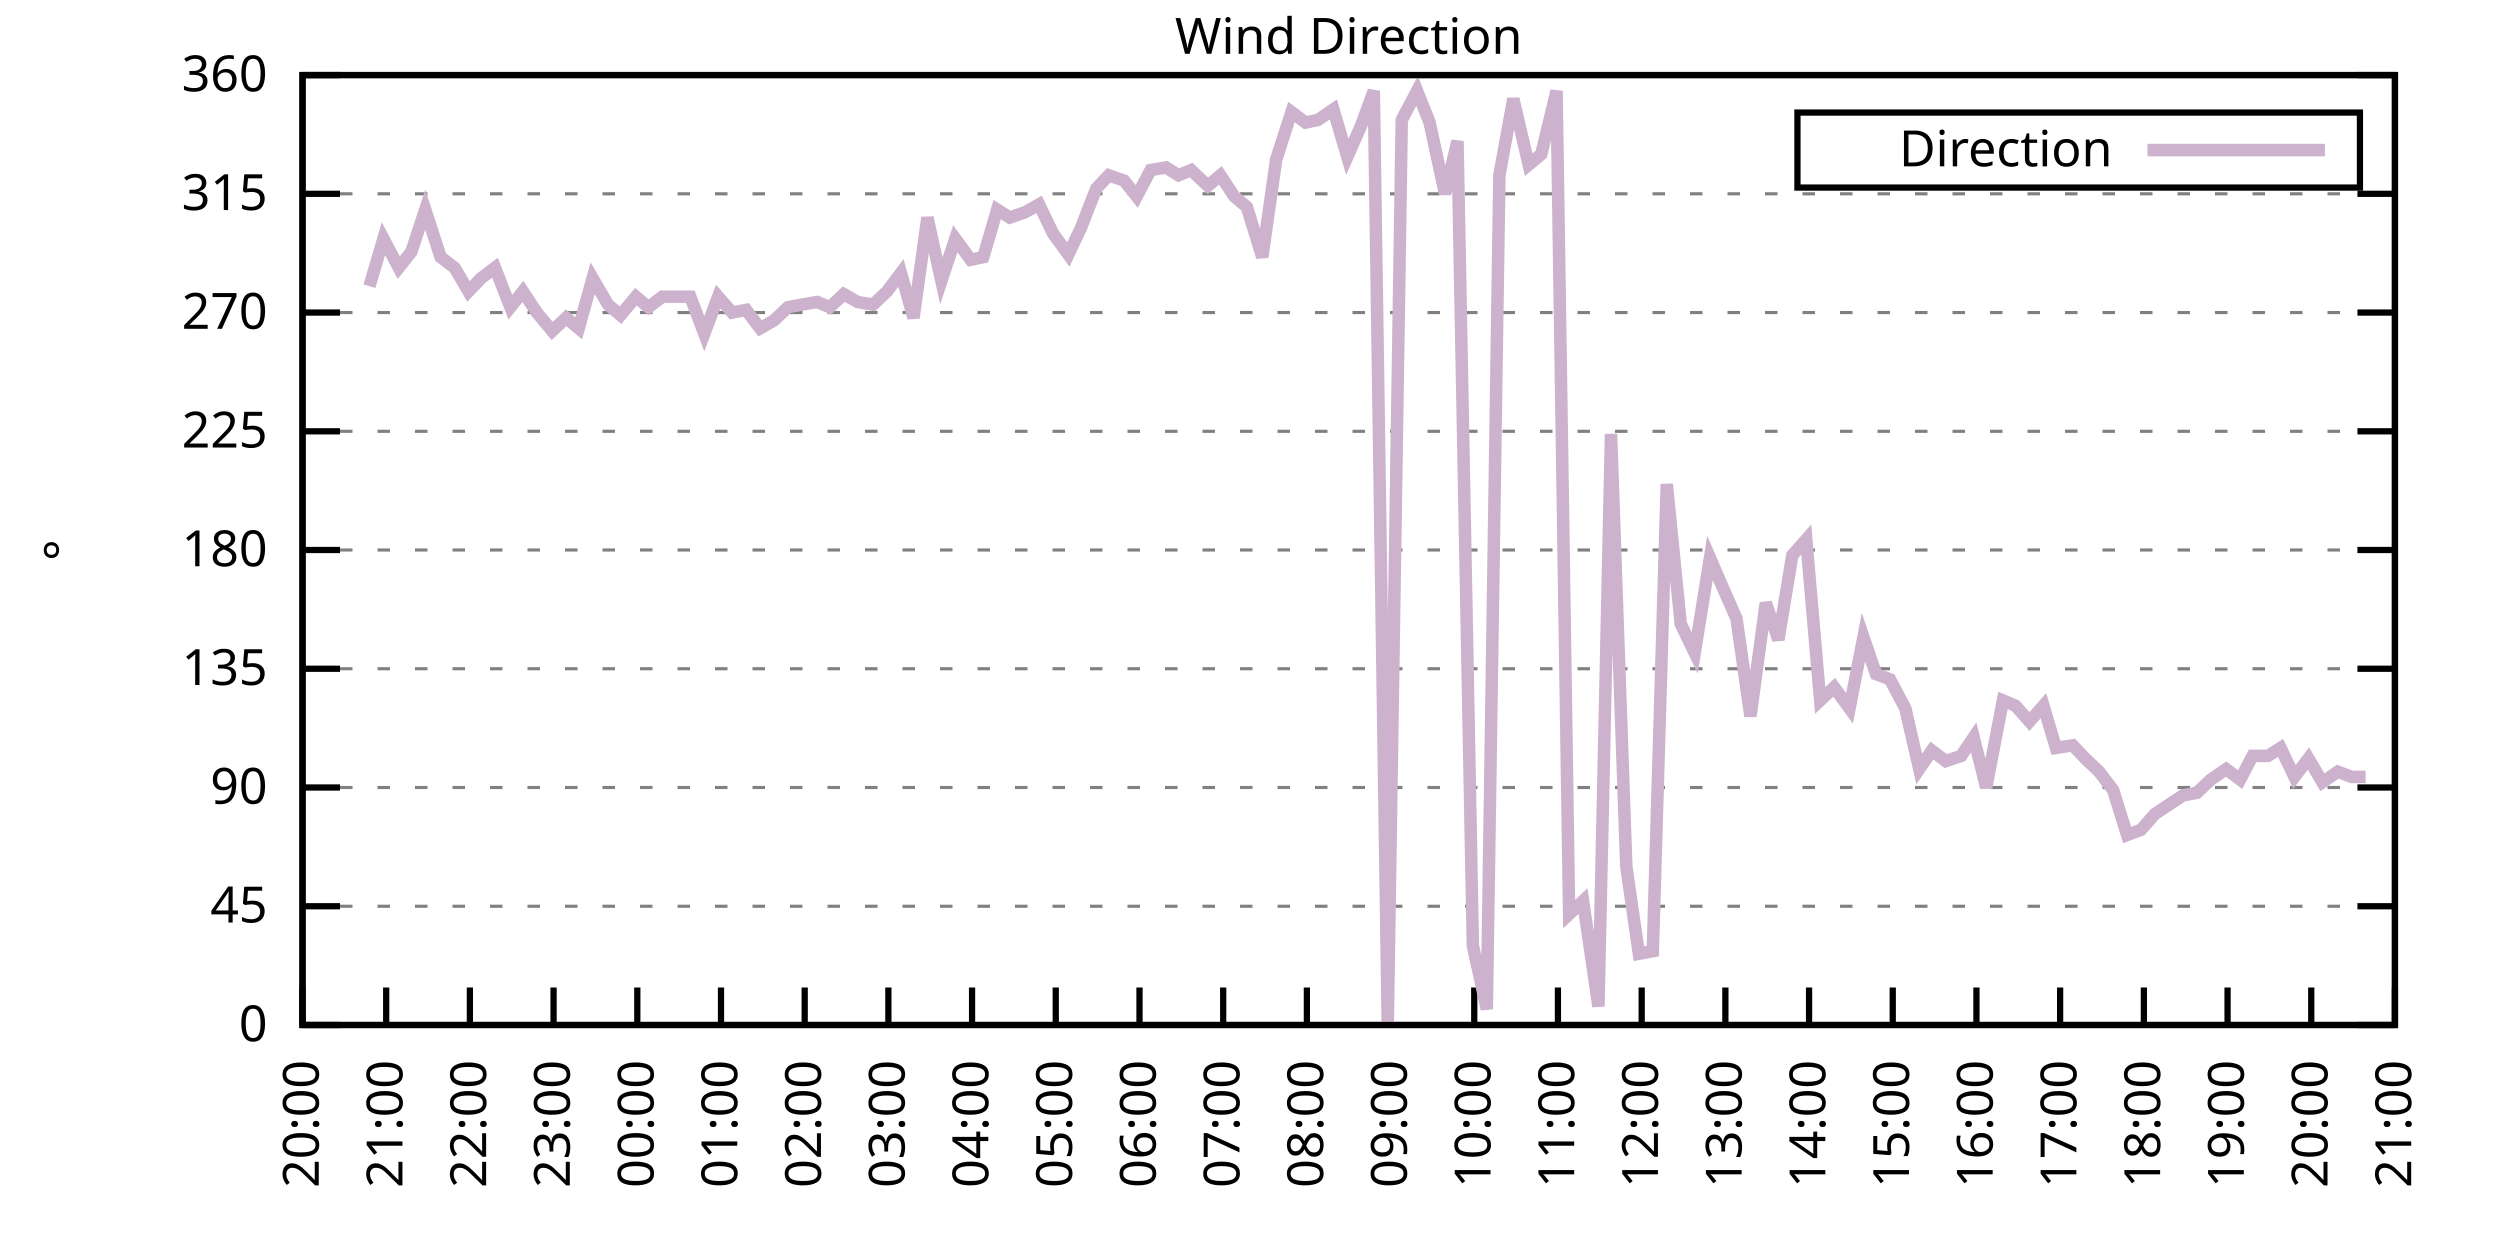
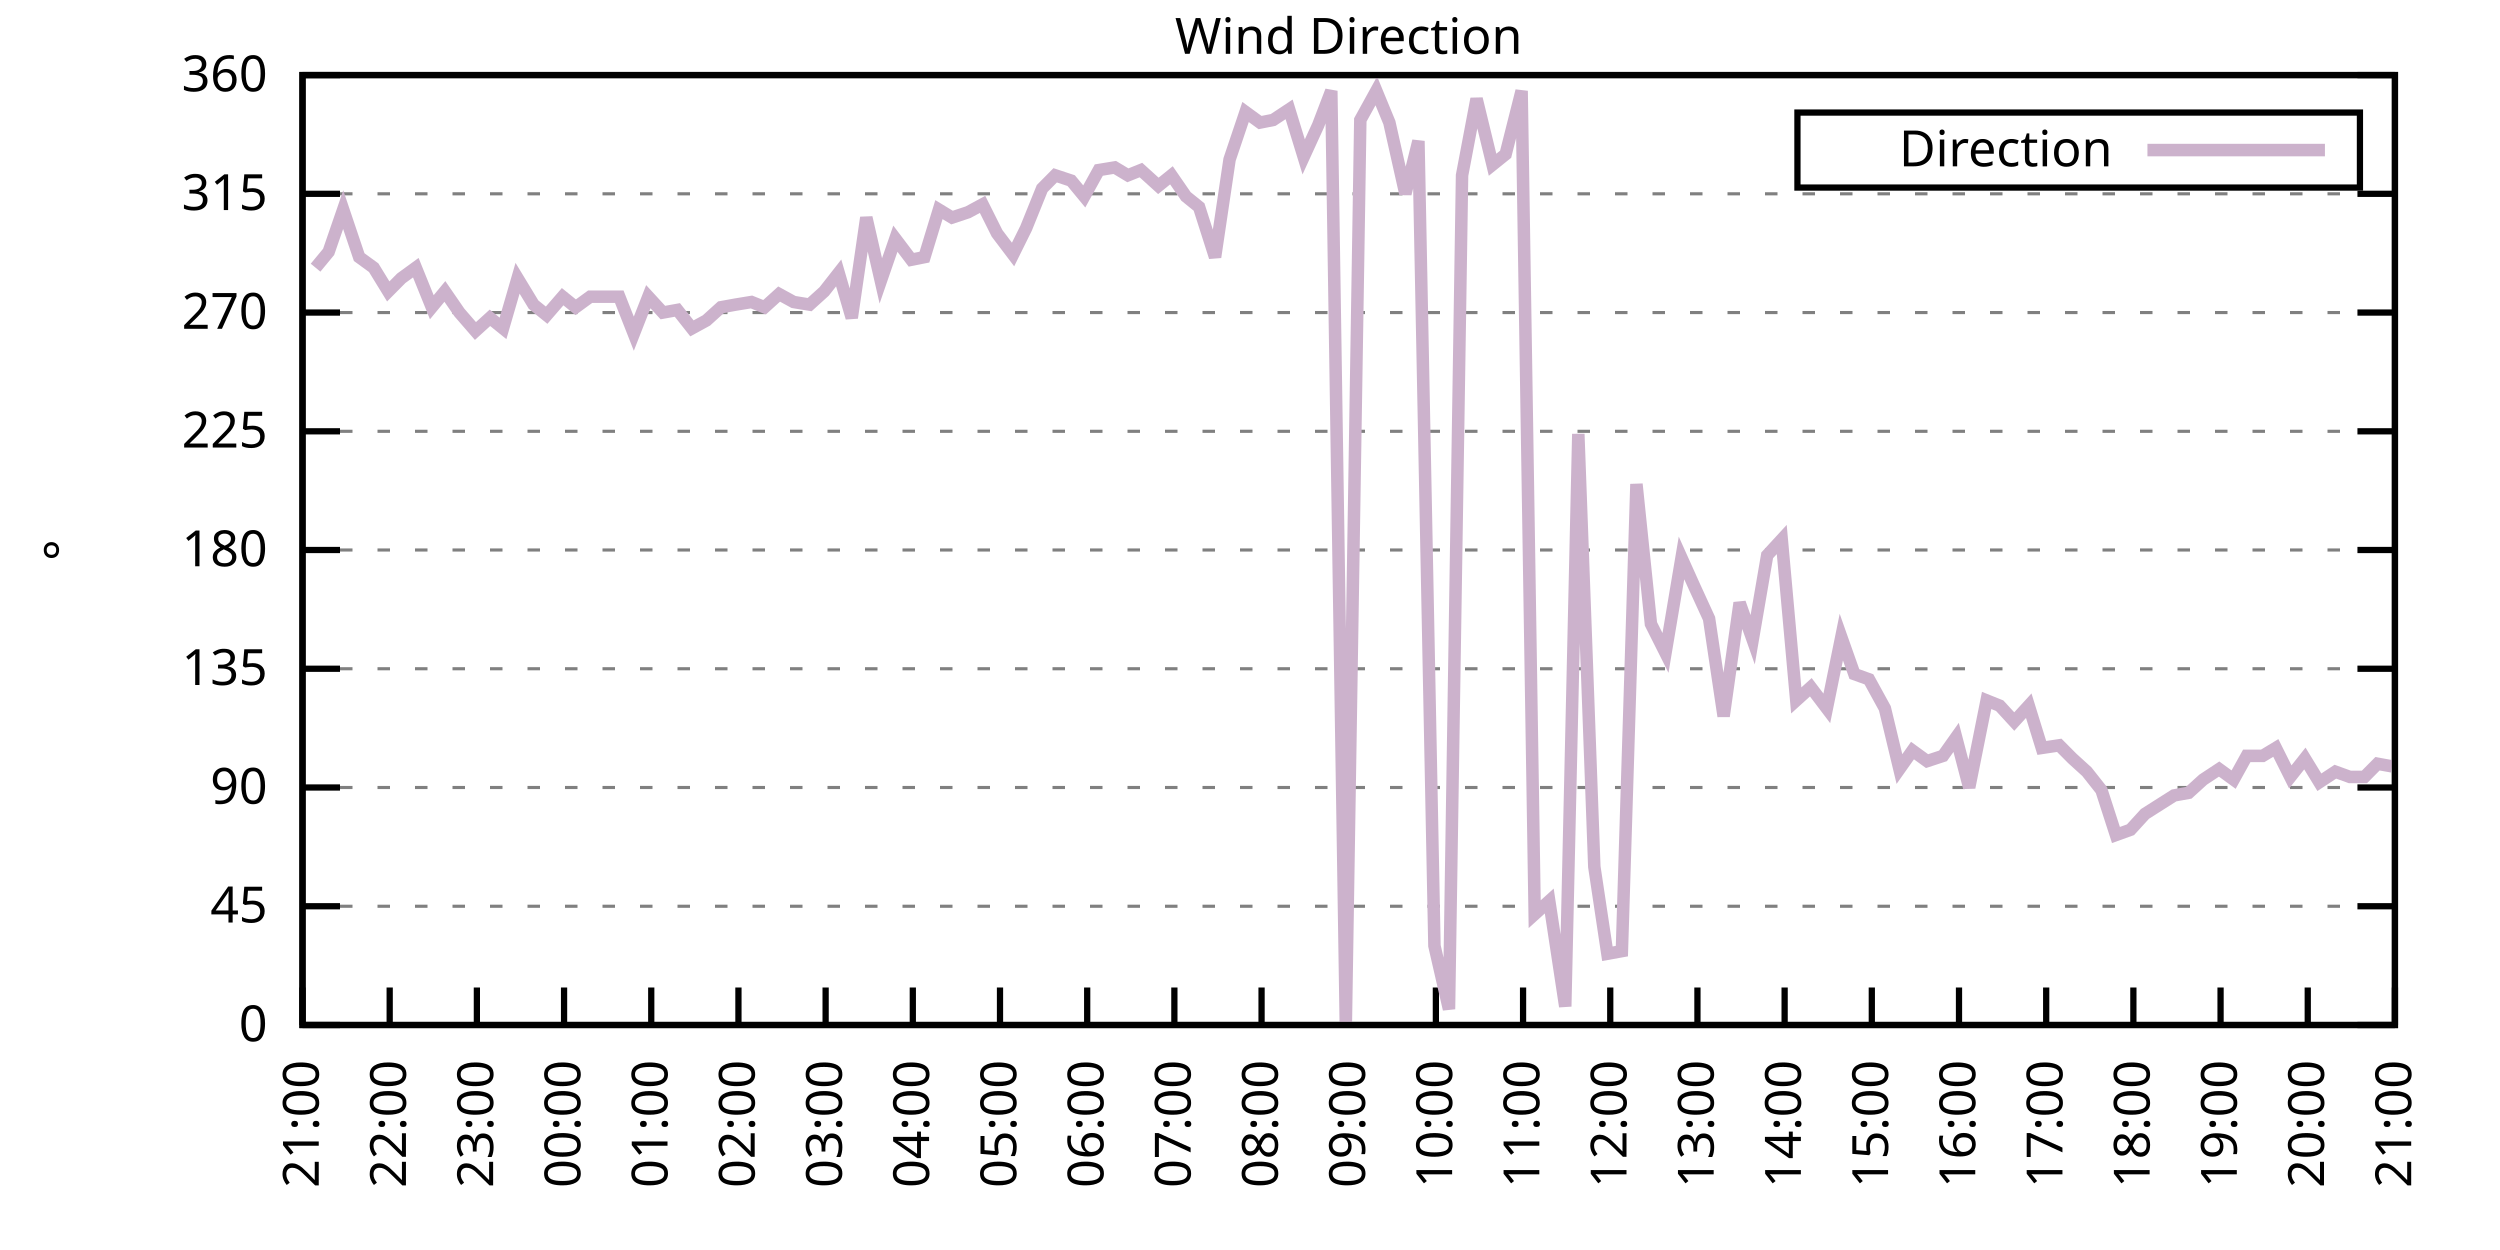
<svg xmlns="http://www.w3.org/2000/svg" xmlns:xlink="http://www.w3.org/1999/xlink" width="400" height="200" viewBox="0 0 400 200">
  <g id="gnuplot_canvas">
    <rect x="0" y="0" width="400" height="200" fill="none" />
    <defs>
      <circle id="gpDot" r="0.5" stroke-width="0.5" stroke="currentColor" />
      <path id="gpPt0" stroke-width="0.333" stroke="currentColor" d="M-1,0 h2 M0,-1 v2" />
      <path id="gpPt1" stroke-width="0.333" stroke="currentColor" d="M-1,-1 L1,1 M1,-1 L-1,1" />
      <path id="gpPt2" stroke-width="0.333" stroke="currentColor" d="M-1,0 L1,0 M0,-1 L0,1 M-1,-1 L1,1 M-1,1 L1,-1" />
      <rect id="gpPt3" stroke-width="0.333" stroke="currentColor" x="-1" y="-1" width="2" height="2" />
      <rect id="gpPt4" stroke-width="0.333" stroke="currentColor" fill="currentColor" x="-1" y="-1" width="2" height="2" />
      <circle id="gpPt5" stroke-width="0.333" stroke="currentColor" cx="0" cy="0" r="1" />
      <use xlink:href="#gpPt5" id="gpPt6" fill="currentColor" stroke="none" />
      <path id="gpPt7" stroke-width="0.333" stroke="currentColor" d="M0,-1.33 L-1.33,0.67 L1.33,0.67 z" />
      <use xlink:href="#gpPt7" id="gpPt8" fill="currentColor" stroke="none" />
      <use xlink:href="#gpPt7" id="gpPt9" stroke="currentColor" transform="rotate(180)" />
      <use xlink:href="#gpPt9" id="gpPt10" fill="currentColor" stroke="none" />
      <use xlink:href="#gpPt3" id="gpPt11" stroke="currentColor" transform="rotate(45)" />
      <use xlink:href="#gpPt11" id="gpPt12" fill="currentColor" stroke="none" />
      <path id="gpPt13" stroke-width="0.333" stroke="currentColor" d="M0,1.330 L1.265,0.411 L0.782,-1.067 L-0.782,-1.076 L-1.265,0.411 z" />
      <use xlink:href="#gpPt13" id="gpPt14" fill="currentColor" stroke="none" />
      <filter id="textbox" filterUnits="objectBoundingBox" x="0" y="0" height="1" width="1">
        <feFlood flood-color="white" flood-opacity="1" result="bgnd" />
        <feComposite in="SourceGraphic" in2="bgnd" operator="atop" />
      </filter>
      <filter id="greybox" filterUnits="objectBoundingBox" x="0" y="0" height="1" width="1">
        <feFlood flood-color="lightgrey" flood-opacity="1" result="grey" />
        <feComposite in="SourceGraphic" in2="grey" operator="atop" />
      </filter>
    </defs>
    <g fill="none" color="white" stroke="currentColor" stroke-width="1.00" stroke-linecap="butt" stroke-linejoin="miter">
</g>
    <g fill="none" color="black" stroke="currentColor" stroke-width="1.00" stroke-linecap="butt" stroke-linejoin="miter">
      <g stroke="none" shape-rendering="crispEdges">
        <polygon fill="rgb(255, 255, 255)" points="48.40,164.00 383.18,164.00 383.18,12.02 48.40,12.02 " />
      </g>
    </g>
    <g fill="none" color="black" stroke="currentColor" stroke-width="1.00" stroke-linecap="butt" stroke-linejoin="miter">
</g>
    <g fill="none" color="black" stroke="black" stroke-width="0.50" stroke-linecap="butt" stroke-linejoin="miter">
</g>
    <g fill="none" color="gray" stroke="currentColor" stroke-width="0.50" stroke-linecap="butt" stroke-linejoin="miter">
      <path stroke="gray" stroke-dasharray="2,4" class="gridline" d="M48.40,164.00 L383.19,164.00  " />
    </g>
    <g fill="none" color="gray" stroke="gray" stroke-width="1.00" stroke-linecap="butt" stroke-linejoin="miter">
</g>
    <g fill="none" color="black" stroke="currentColor" stroke-width="1.00" stroke-linecap="butt" stroke-linejoin="miter">
      <path stroke="black" d="M48.40,164.00 L54.40,164.00 M383.19,164.00 L377.19,164.00  " />
      <g transform="translate(42.80,166.60)" stroke="none" fill="black" font-family="Sans" font-size="8.00" text-anchor="end">
        <text>
          <tspan font-family="Sans"> 0</tspan>
        </text>
      </g>
    </g>
    <g fill="none" color="black" stroke="currentColor" stroke-width="1.00" stroke-linecap="butt" stroke-linejoin="miter">
</g>
    <g fill="none" color="black" stroke="black" stroke-width="0.50" stroke-linecap="butt" stroke-linejoin="miter">
</g>
    <g fill="none" color="gray" stroke="currentColor" stroke-width="0.50" stroke-linecap="butt" stroke-linejoin="miter">
      <path stroke="gray" stroke-dasharray="2,4" class="gridline" d="M48.40,145.00 L383.19,145.00  " />
    </g>
    <g fill="none" color="gray" stroke="gray" stroke-width="1.00" stroke-linecap="butt" stroke-linejoin="miter">
</g>
    <g fill="none" color="black" stroke="currentColor" stroke-width="1.00" stroke-linecap="butt" stroke-linejoin="miter">
      <path stroke="black" d="M48.40,145.00 L54.40,145.00 M383.19,145.00 L377.19,145.00  " />
      <g transform="translate(42.80,147.60)" stroke="none" fill="black" font-family="Sans" font-size="8.00" text-anchor="end">
        <text>
          <tspan font-family="Sans"> 45</tspan>
        </text>
      </g>
    </g>
    <g fill="none" color="black" stroke="currentColor" stroke-width="1.00" stroke-linecap="butt" stroke-linejoin="miter">
</g>
    <g fill="none" color="black" stroke="black" stroke-width="0.50" stroke-linecap="butt" stroke-linejoin="miter">
</g>
    <g fill="none" color="gray" stroke="currentColor" stroke-width="0.50" stroke-linecap="butt" stroke-linejoin="miter">
      <path stroke="gray" stroke-dasharray="2,4" class="gridline" d="M48.40,126.00 L383.19,126.00  " />
    </g>
    <g fill="none" color="gray" stroke="gray" stroke-width="1.00" stroke-linecap="butt" stroke-linejoin="miter">
</g>
    <g fill="none" color="black" stroke="currentColor" stroke-width="1.00" stroke-linecap="butt" stroke-linejoin="miter">
      <path stroke="black" d="M48.40,126.00 L54.40,126.00 M383.19,126.00 L377.19,126.00  " />
      <g transform="translate(42.80,128.60)" stroke="none" fill="black" font-family="Sans" font-size="8.00" text-anchor="end">
        <text>
          <tspan font-family="Sans"> 90</tspan>
        </text>
      </g>
    </g>
    <g fill="none" color="black" stroke="currentColor" stroke-width="1.00" stroke-linecap="butt" stroke-linejoin="miter">
</g>
    <g fill="none" color="black" stroke="black" stroke-width="0.50" stroke-linecap="butt" stroke-linejoin="miter">
</g>
    <g fill="none" color="gray" stroke="currentColor" stroke-width="0.50" stroke-linecap="butt" stroke-linejoin="miter">
      <path stroke="gray" stroke-dasharray="2,4" class="gridline" d="M48.40,107.00 L383.19,107.00  " />
    </g>
    <g fill="none" color="gray" stroke="gray" stroke-width="1.00" stroke-linecap="butt" stroke-linejoin="miter">
</g>
    <g fill="none" color="black" stroke="currentColor" stroke-width="1.00" stroke-linecap="butt" stroke-linejoin="miter">
      <path stroke="black" d="M48.40,107.00 L54.40,107.00 M383.19,107.00 L377.19,107.00  " />
      <g transform="translate(42.80,109.60)" stroke="none" fill="black" font-family="Sans" font-size="8.00" text-anchor="end">
        <text>
          <tspan font-family="Sans"> 135</tspan>
        </text>
      </g>
    </g>
    <g fill="none" color="black" stroke="currentColor" stroke-width="1.00" stroke-linecap="butt" stroke-linejoin="miter">
</g>
    <g fill="none" color="black" stroke="black" stroke-width="0.50" stroke-linecap="butt" stroke-linejoin="miter">
</g>
    <g fill="none" color="gray" stroke="currentColor" stroke-width="0.50" stroke-linecap="butt" stroke-linejoin="miter">
      <path stroke="gray" stroke-dasharray="2,4" class="gridline" d="M48.40,88.00 L383.19,88.00  " />
    </g>
    <g fill="none" color="gray" stroke="gray" stroke-width="1.00" stroke-linecap="butt" stroke-linejoin="miter">
</g>
    <g fill="none" color="black" stroke="currentColor" stroke-width="1.00" stroke-linecap="butt" stroke-linejoin="miter">
      <path stroke="black" d="M48.40,88.00 L54.40,88.00 M383.19,88.00 L377.19,88.00  " />
      <g transform="translate(42.80,90.60)" stroke="none" fill="black" font-family="Sans" font-size="8.00" text-anchor="end">
        <text>
          <tspan font-family="Sans"> 180</tspan>
        </text>
      </g>
    </g>
    <g fill="none" color="black" stroke="currentColor" stroke-width="1.00" stroke-linecap="butt" stroke-linejoin="miter">
</g>
    <g fill="none" color="black" stroke="black" stroke-width="0.50" stroke-linecap="butt" stroke-linejoin="miter">
</g>
    <g fill="none" color="gray" stroke="currentColor" stroke-width="0.50" stroke-linecap="butt" stroke-linejoin="miter">
      <path stroke="gray" stroke-dasharray="2,4" class="gridline" d="M48.40,69.01 L383.19,69.01  " />
    </g>
    <g fill="none" color="gray" stroke="gray" stroke-width="1.00" stroke-linecap="butt" stroke-linejoin="miter">
</g>
    <g fill="none" color="black" stroke="currentColor" stroke-width="1.00" stroke-linecap="butt" stroke-linejoin="miter">
      <path stroke="black" d="M48.40,69.01 L54.40,69.01 M383.19,69.01 L377.19,69.01  " />
      <g transform="translate(42.80,71.61)" stroke="none" fill="black" font-family="Sans" font-size="8.00" text-anchor="end">
        <text>
          <tspan font-family="Sans"> 225</tspan>
        </text>
      </g>
    </g>
    <g fill="none" color="black" stroke="currentColor" stroke-width="1.00" stroke-linecap="butt" stroke-linejoin="miter">
</g>
    <g fill="none" color="black" stroke="black" stroke-width="0.50" stroke-linecap="butt" stroke-linejoin="miter">
</g>
    <g fill="none" color="gray" stroke="currentColor" stroke-width="0.50" stroke-linecap="butt" stroke-linejoin="miter">
      <path stroke="gray" stroke-dasharray="2,4" class="gridline" d="M48.40,50.01 L383.19,50.01  " />
    </g>
    <g fill="none" color="gray" stroke="gray" stroke-width="1.00" stroke-linecap="butt" stroke-linejoin="miter">
</g>
    <g fill="none" color="black" stroke="currentColor" stroke-width="1.00" stroke-linecap="butt" stroke-linejoin="miter">
      <path stroke="black" d="M48.40,50.01 L54.40,50.01 M383.19,50.01 L377.19,50.01  " />
      <g transform="translate(42.80,52.61)" stroke="none" fill="black" font-family="Sans" font-size="8.00" text-anchor="end">
        <text>
          <tspan font-family="Sans"> 270</tspan>
        </text>
      </g>
    </g>
    <g fill="none" color="black" stroke="currentColor" stroke-width="1.00" stroke-linecap="butt" stroke-linejoin="miter">
</g>
    <g fill="none" color="black" stroke="black" stroke-width="0.50" stroke-linecap="butt" stroke-linejoin="miter">
</g>
    <g fill="none" color="gray" stroke="currentColor" stroke-width="0.50" stroke-linecap="butt" stroke-linejoin="miter">
      <path stroke="gray" stroke-dasharray="2,4" class="gridline" d="M48.40,31.01 L383.19,31.01  " />
    </g>
    <g fill="none" color="gray" stroke="gray" stroke-width="1.00" stroke-linecap="butt" stroke-linejoin="miter">
</g>
    <g fill="none" color="black" stroke="currentColor" stroke-width="1.00" stroke-linecap="butt" stroke-linejoin="miter">
      <path stroke="black" d="M48.40,31.01 L54.40,31.01 M383.19,31.01 L377.19,31.01  " />
      <g transform="translate(42.80,33.61)" stroke="none" fill="black" font-family="Sans" font-size="8.00" text-anchor="end">
        <text>
          <tspan font-family="Sans"> 315</tspan>
        </text>
      </g>
    </g>
    <g fill="none" color="black" stroke="currentColor" stroke-width="1.00" stroke-linecap="butt" stroke-linejoin="miter">
</g>
    <g fill="none" color="black" stroke="black" stroke-width="0.50" stroke-linecap="butt" stroke-linejoin="miter">
</g>
    <g fill="none" color="gray" stroke="currentColor" stroke-width="0.50" stroke-linecap="butt" stroke-linejoin="miter">
      <path stroke="gray" stroke-dasharray="2,4" class="gridline" d="M48.40,12.01 L383.19,12.01  " />
    </g>
    <g fill="none" color="gray" stroke="gray" stroke-width="1.00" stroke-linecap="butt" stroke-linejoin="miter">
</g>
    <g fill="none" color="black" stroke="currentColor" stroke-width="1.00" stroke-linecap="butt" stroke-linejoin="miter">
      <path stroke="black" d="M48.40,12.01 L54.40,12.01 M383.19,12.01 L377.19,12.01  " />
      <g transform="translate(42.80,14.61)" stroke="none" fill="black" font-family="Sans" font-size="8.00" text-anchor="end">
        <text>
          <tspan font-family="Sans"> 360</tspan>
        </text>
      </g>
    </g>
    <g fill="none" color="black" stroke="currentColor" stroke-width="1.00" stroke-linecap="butt" stroke-linejoin="miter">
      <path stroke="black" d="M48.40,164.00 L48.40,158.00  " />
      <g transform="translate(51.00,169.60) rotate(270.00)" stroke="none" fill="black" font-family="Sans" font-size="8.00" text-anchor="end">
        <text>
-           <tspan font-family="Sans">20:00</tspan>
-         </text>
-       </g>
-     </g>
-     <g fill="none" color="black" stroke="currentColor" stroke-width="1.00" stroke-linecap="butt" stroke-linejoin="miter">
-       <path stroke="black" d="M61.79,164.00 L61.79,158.00  " />
-       <g transform="translate(64.39,169.60) rotate(270.00)" stroke="none" fill="black" font-family="Sans" font-size="8.00" text-anchor="end">
-         <text>
          <tspan font-family="Sans">21:00</tspan>
        </text>
      </g>
    </g>
    <g fill="none" color="black" stroke="currentColor" stroke-width="1.00" stroke-linecap="butt" stroke-linejoin="miter">
-       <path stroke="black" d="M75.18,164.00 L75.18,158.00  " />
-       <g transform="translate(77.78,169.60) rotate(270.00)" stroke="none" fill="black" font-family="Sans" font-size="8.00" text-anchor="end">
+       <path stroke="black" d="M62.35,164.00 L62.35,158.00  " />
+       <g transform="translate(64.95,169.60) rotate(270.00)" stroke="none" fill="black" font-family="Sans" font-size="8.00" text-anchor="end">
        <text>
          <tspan font-family="Sans">22:00</tspan>
        </text>
      </g>
    </g>
    <g fill="none" color="black" stroke="currentColor" stroke-width="1.00" stroke-linecap="butt" stroke-linejoin="miter">
-       <path stroke="black" d="M88.57,164.00 L88.57,158.00  " />
-       <g transform="translate(91.17,169.60) rotate(270.00)" stroke="none" fill="black" font-family="Sans" font-size="8.00" text-anchor="end">
+       <path stroke="black" d="M76.30,164.00 L76.30,158.00  " />
+       <g transform="translate(78.90,169.60) rotate(270.00)" stroke="none" fill="black" font-family="Sans" font-size="8.00" text-anchor="end">
        <text>
          <tspan font-family="Sans">23:00</tspan>
        </text>
      </g>
    </g>
    <g fill="none" color="black" stroke="currentColor" stroke-width="1.00" stroke-linecap="butt" stroke-linejoin="miter">
-       <path stroke="black" d="M101.97,164.00 L101.97,158.00  " />
-       <g transform="translate(104.57,169.60) rotate(270.00)" stroke="none" fill="black" font-family="Sans" font-size="8.00" text-anchor="end">
+       <path stroke="black" d="M90.25,164.00 L90.25,158.00  " />
+       <g transform="translate(92.85,169.60) rotate(270.00)" stroke="none" fill="black" font-family="Sans" font-size="8.00" text-anchor="end">
        <text>
          <tspan font-family="Sans">00:00</tspan>
        </text>
      </g>
    </g>
    <g fill="none" color="black" stroke="currentColor" stroke-width="1.00" stroke-linecap="butt" stroke-linejoin="miter">
-       <path stroke="black" d="M115.36,164.00 L115.36,158.00  " />
-       <g transform="translate(117.96,169.60) rotate(270.00)" stroke="none" fill="black" font-family="Sans" font-size="8.00" text-anchor="end">
+       <path stroke="black" d="M104.20,164.00 L104.20,158.00  " />
+       <g transform="translate(106.80,169.60) rotate(270.00)" stroke="none" fill="black" font-family="Sans" font-size="8.00" text-anchor="end">
        <text>
          <tspan font-family="Sans">01:00</tspan>
        </text>
      </g>
    </g>
    <g fill="none" color="black" stroke="currentColor" stroke-width="1.00" stroke-linecap="butt" stroke-linejoin="miter">
-       <path stroke="black" d="M128.75,164.00 L128.75,158.00  " />
-       <g transform="translate(131.35,169.60) rotate(270.00)" stroke="none" fill="black" font-family="Sans" font-size="8.00" text-anchor="end">
+       <path stroke="black" d="M118.15,164.00 L118.15,158.00  " />
+       <g transform="translate(120.75,169.60) rotate(270.00)" stroke="none" fill="black" font-family="Sans" font-size="8.00" text-anchor="end">
        <text>
          <tspan font-family="Sans">02:00</tspan>
        </text>
      </g>
    </g>
    <g fill="none" color="black" stroke="currentColor" stroke-width="1.00" stroke-linecap="butt" stroke-linejoin="miter">
-       <path stroke="black" d="M142.14,164.00 L142.14,158.00  " />
-       <g transform="translate(144.74,169.60) rotate(270.00)" stroke="none" fill="black" font-family="Sans" font-size="8.00" text-anchor="end">
+       <path stroke="black" d="M132.10,164.00 L132.10,158.00  " />
+       <g transform="translate(134.70,169.60) rotate(270.00)" stroke="none" fill="black" font-family="Sans" font-size="8.00" text-anchor="end">
        <text>
          <tspan font-family="Sans">03:00</tspan>
        </text>
      </g>
    </g>
    <g fill="none" color="black" stroke="currentColor" stroke-width="1.00" stroke-linecap="butt" stroke-linejoin="miter">
-       <path stroke="black" d="M155.53,164.00 L155.53,158.00  " />
-       <g transform="translate(158.13,169.60) rotate(270.00)" stroke="none" fill="black" font-family="Sans" font-size="8.00" text-anchor="end">
+       <path stroke="black" d="M146.05,164.00 L146.05,158.00  " />
+       <g transform="translate(148.65,169.60) rotate(270.00)" stroke="none" fill="black" font-family="Sans" font-size="8.00" text-anchor="end">
        <text>
          <tspan font-family="Sans">04:00</tspan>
        </text>
      </g>
    </g>
    <g fill="none" color="black" stroke="currentColor" stroke-width="1.00" stroke-linecap="butt" stroke-linejoin="miter">
-       <path stroke="black" d="M168.92,164.00 L168.92,158.00  " />
-       <g transform="translate(171.52,169.60) rotate(270.00)" stroke="none" fill="black" font-family="Sans" font-size="8.00" text-anchor="end">
+       <path stroke="black" d="M160.00,164.00 L160.00,158.00  " />
+       <g transform="translate(162.60,169.60) rotate(270.00)" stroke="none" fill="black" font-family="Sans" font-size="8.00" text-anchor="end">
        <text>
          <tspan font-family="Sans">05:00</tspan>
        </text>
      </g>
    </g>
    <g fill="none" color="black" stroke="currentColor" stroke-width="1.00" stroke-linecap="butt" stroke-linejoin="miter">
-       <path stroke="black" d="M182.32,164.00 L182.32,158.00  " />
-       <g transform="translate(184.92,169.60) rotate(270.00)" stroke="none" fill="black" font-family="Sans" font-size="8.00" text-anchor="end">
+       <path stroke="black" d="M173.95,164.00 L173.95,158.00  " />
+       <g transform="translate(176.55,169.60) rotate(270.00)" stroke="none" fill="black" font-family="Sans" font-size="8.00" text-anchor="end">
        <text>
          <tspan font-family="Sans">06:00</tspan>
        </text>
      </g>
    </g>
    <g fill="none" color="black" stroke="currentColor" stroke-width="1.00" stroke-linecap="butt" stroke-linejoin="miter">
-       <path stroke="black" d="M195.71,164.00 L195.71,158.00  " />
-       <g transform="translate(198.31,169.60) rotate(270.00)" stroke="none" fill="black" font-family="Sans" font-size="8.00" text-anchor="end">
+       <path stroke="black" d="M187.90,164.00 L187.90,158.00  " />
+       <g transform="translate(190.50,169.60) rotate(270.00)" stroke="none" fill="black" font-family="Sans" font-size="8.00" text-anchor="end">
        <text>
          <tspan font-family="Sans">07:00</tspan>
        </text>
      </g>
    </g>
    <g fill="none" color="black" stroke="currentColor" stroke-width="1.00" stroke-linecap="butt" stroke-linejoin="miter">
-       <path stroke="black" d="M209.10,164.00 L209.10,158.00  " />
-       <g transform="translate(211.70,169.60) rotate(270.00)" stroke="none" fill="black" font-family="Sans" font-size="8.00" text-anchor="end">
+       <path stroke="black" d="M201.85,164.00 L201.85,158.00  " />
+       <g transform="translate(204.45,169.60) rotate(270.00)" stroke="none" fill="black" font-family="Sans" font-size="8.00" text-anchor="end">
        <text>
          <tspan font-family="Sans">08:00</tspan>
        </text>
      </g>
    </g>
    <g fill="none" color="black" stroke="currentColor" stroke-width="1.00" stroke-linecap="butt" stroke-linejoin="miter">
-       <path stroke="black" d="M222.49,164.00 L222.49,158.00  " />
-       <g transform="translate(225.09,169.60) rotate(270.00)" stroke="none" fill="black" font-family="Sans" font-size="8.00" text-anchor="end">
+       <path stroke="black" d="M215.80,164.00 L215.80,158.00  " />
+       <g transform="translate(218.40,169.60) rotate(270.00)" stroke="none" fill="black" font-family="Sans" font-size="8.00" text-anchor="end">
        <text>
          <tspan font-family="Sans">09:00</tspan>
        </text>
      </g>
    </g>
    <g fill="none" color="black" stroke="currentColor" stroke-width="1.00" stroke-linecap="butt" stroke-linejoin="miter">
-       <path stroke="black" d="M235.88,164.00 L235.88,158.00  " />
-       <g transform="translate(238.48,169.60) rotate(270.00)" stroke="none" fill="black" font-family="Sans" font-size="8.00" text-anchor="end">
+       <path stroke="black" d="M229.74,164.00 L229.74,158.00  " />
+       <g transform="translate(232.34,169.60) rotate(270.00)" stroke="none" fill="black" font-family="Sans" font-size="8.00" text-anchor="end">
        <text>
          <tspan font-family="Sans">10:00</tspan>
        </text>
      </g>
    </g>
    <g fill="none" color="black" stroke="currentColor" stroke-width="1.00" stroke-linecap="butt" stroke-linejoin="miter">
-       <path stroke="black" d="M249.27,164.00 L249.27,158.00  " />
-       <g transform="translate(251.87,169.60) rotate(270.00)" stroke="none" fill="black" font-family="Sans" font-size="8.00" text-anchor="end">
+       <path stroke="black" d="M243.69,164.00 L243.69,158.00  " />
+       <g transform="translate(246.29,169.60) rotate(270.00)" stroke="none" fill="black" font-family="Sans" font-size="8.00" text-anchor="end">
        <text>
          <tspan font-family="Sans">11:00</tspan>
        </text>
      </g>
    </g>
    <g fill="none" color="black" stroke="currentColor" stroke-width="1.00" stroke-linecap="butt" stroke-linejoin="miter">
-       <path stroke="black" d="M262.67,164.00 L262.67,158.00  " />
-       <g transform="translate(265.27,169.60) rotate(270.00)" stroke="none" fill="black" font-family="Sans" font-size="8.00" text-anchor="end">
+       <path stroke="black" d="M257.64,164.00 L257.64,158.00  " />
+       <g transform="translate(260.24,169.60) rotate(270.00)" stroke="none" fill="black" font-family="Sans" font-size="8.00" text-anchor="end">
        <text>
          <tspan font-family="Sans">12:00</tspan>
        </text>
      </g>
    </g>
    <g fill="none" color="black" stroke="currentColor" stroke-width="1.00" stroke-linecap="butt" stroke-linejoin="miter">
-       <path stroke="black" d="M276.06,164.00 L276.06,158.00  " />
-       <g transform="translate(278.66,169.60) rotate(270.00)" stroke="none" fill="black" font-family="Sans" font-size="8.00" text-anchor="end">
+       <path stroke="black" d="M271.59,164.00 L271.59,158.00  " />
+       <g transform="translate(274.19,169.60) rotate(270.00)" stroke="none" fill="black" font-family="Sans" font-size="8.00" text-anchor="end">
        <text>
          <tspan font-family="Sans">13:00</tspan>
        </text>
      </g>
    </g>
    <g fill="none" color="black" stroke="currentColor" stroke-width="1.00" stroke-linecap="butt" stroke-linejoin="miter">
-       <path stroke="black" d="M289.45,164.00 L289.45,158.00  " />
-       <g transform="translate(292.05,169.60) rotate(270.00)" stroke="none" fill="black" font-family="Sans" font-size="8.00" text-anchor="end">
+       <path stroke="black" d="M285.54,164.00 L285.54,158.00  " />
+       <g transform="translate(288.14,169.60) rotate(270.00)" stroke="none" fill="black" font-family="Sans" font-size="8.00" text-anchor="end">
        <text>
          <tspan font-family="Sans">14:00</tspan>
        </text>
      </g>
    </g>
    <g fill="none" color="black" stroke="currentColor" stroke-width="1.00" stroke-linecap="butt" stroke-linejoin="miter">
-       <path stroke="black" d="M302.84,164.00 L302.84,158.00  " />
-       <g transform="translate(305.44,169.60) rotate(270.00)" stroke="none" fill="black" font-family="Sans" font-size="8.00" text-anchor="end">
+       <path stroke="black" d="M299.49,164.00 L299.49,158.00  " />
+       <g transform="translate(302.09,169.60) rotate(270.00)" stroke="none" fill="black" font-family="Sans" font-size="8.00" text-anchor="end">
        <text>
          <tspan font-family="Sans">15:00</tspan>
        </text>
      </g>
    </g>
    <g fill="none" color="black" stroke="currentColor" stroke-width="1.00" stroke-linecap="butt" stroke-linejoin="miter">
-       <path stroke="black" d="M316.23,164.00 L316.23,158.00  " />
-       <g transform="translate(318.83,169.60) rotate(270.00)" stroke="none" fill="black" font-family="Sans" font-size="8.00" text-anchor="end">
+       <path stroke="black" d="M313.44,164.00 L313.44,158.00  " />
+       <g transform="translate(316.04,169.60) rotate(270.00)" stroke="none" fill="black" font-family="Sans" font-size="8.00" text-anchor="end">
        <text>
          <tspan font-family="Sans">16:00</tspan>
        </text>
      </g>
    </g>
    <g fill="none" color="black" stroke="currentColor" stroke-width="1.00" stroke-linecap="butt" stroke-linejoin="miter">
-       <path stroke="black" d="M329.62,164.00 L329.62,158.00  " />
-       <g transform="translate(332.22,169.60) rotate(270.00)" stroke="none" fill="black" font-family="Sans" font-size="8.00" text-anchor="end">
+       <path stroke="black" d="M327.39,164.00 L327.39,158.00  " />
+       <g transform="translate(329.99,169.60) rotate(270.00)" stroke="none" fill="black" font-family="Sans" font-size="8.00" text-anchor="end">
        <text>
          <tspan font-family="Sans">17:00</tspan>
        </text>
      </g>
    </g>
    <g fill="none" color="black" stroke="currentColor" stroke-width="1.00" stroke-linecap="butt" stroke-linejoin="miter">
-       <path stroke="black" d="M343.02,164.00 L343.02,158.00  " />
-       <g transform="translate(345.62,169.60) rotate(270.00)" stroke="none" fill="black" font-family="Sans" font-size="8.00" text-anchor="end">
+       <path stroke="black" d="M341.34,164.00 L341.34,158.00  " />
+       <g transform="translate(343.94,169.60) rotate(270.00)" stroke="none" fill="black" font-family="Sans" font-size="8.00" text-anchor="end">
        <text>
          <tspan font-family="Sans">18:00</tspan>
        </text>
      </g>
    </g>
    <g fill="none" color="black" stroke="currentColor" stroke-width="1.00" stroke-linecap="butt" stroke-linejoin="miter">
-       <path stroke="black" d="M356.41,164.00 L356.41,158.00  " />
-       <g transform="translate(359.01,169.60) rotate(270.00)" stroke="none" fill="black" font-family="Sans" font-size="8.00" text-anchor="end">
+       <path stroke="black" d="M355.29,164.00 L355.29,158.00  " />
+       <g transform="translate(357.89,169.60) rotate(270.00)" stroke="none" fill="black" font-family="Sans" font-size="8.00" text-anchor="end">
        <text>
          <tspan font-family="Sans">19:00</tspan>
        </text>
      </g>
    </g>
    <g fill="none" color="black" stroke="currentColor" stroke-width="1.00" stroke-linecap="butt" stroke-linejoin="miter">
-       <path stroke="black" d="M369.80,164.00 L369.80,158.00  " />
-       <g transform="translate(372.40,169.60) rotate(270.00)" stroke="none" fill="black" font-family="Sans" font-size="8.00" text-anchor="end">
+       <path stroke="black" d="M369.24,164.00 L369.24,158.00  " />
+       <g transform="translate(371.84,169.60) rotate(270.00)" stroke="none" fill="black" font-family="Sans" font-size="8.00" text-anchor="end">
        <text>
          <tspan font-family="Sans">20:00</tspan>
        </text>
      </g>
    </g>
    <g fill="none" color="black" stroke="currentColor" stroke-width="1.00" stroke-linecap="butt" stroke-linejoin="miter">
      <path stroke="black" d="M383.19,164.00 L383.19,158.00  " />
      <g transform="translate(385.79,169.60) rotate(270.00)" stroke="none" fill="black" font-family="Sans" font-size="8.00" text-anchor="end">
        <text>
          <tspan font-family="Sans">21:00</tspan>
        </text>
      </g>
    </g>
    <g fill="none" color="black" stroke="currentColor" stroke-width="1.00" stroke-linecap="butt" stroke-linejoin="miter">
</g>
    <g fill="none" color="black" stroke="currentColor" stroke-width="1.00" stroke-linecap="butt" stroke-linejoin="miter">
      <path stroke="black" d="M48.40,12.01 L48.40,164.00 L383.19,164.00 L383.19,12.01 L48.40,12.01 Z  " />
    </g>
    <g fill="none" color="black" stroke="currentColor" stroke-width="1.00" stroke-linecap="butt" stroke-linejoin="miter">
</g>
    <g fill="none" color="black" stroke="currentColor" stroke-width="1.00" stroke-linecap="butt" stroke-linejoin="miter">
      <path stroke="black" d="M287.59,30.01 L287.59,18.01 L377.59,18.01 L377.59,30.01 L287.59,30.01 Z  " />
    </g>
    <g id="Wind_direction_plot_1">
      <g fill="none" color="white" stroke="black" stroke-width="2.00" stroke-linecap="butt" stroke-linejoin="miter">
</g>
      <g fill="none" color="black" stroke="currentColor" stroke-width="2.00" stroke-linecap="butt" stroke-linejoin="miter">
        <g transform="translate(337.99,26.61)" stroke="none" fill="black" font-family="Sans" font-size="8.00" text-anchor="end">
          <text>
            <tspan font-family="Sans">Direction</tspan>
          </text>
        </g>
      </g>
      <g fill="none" color="black" stroke="currentColor" stroke-width="2.00" stroke-linecap="butt" stroke-linejoin="miter">
-         <path stroke="rgb(204, 178, 204)" d="M343.59,24.01 L371.99,24.01 M59.11,45.79 L61.35,38.19 L63.80,42.83 L65.81,40.30 L68.04,33.54 L70.50,41.14   L72.73,42.83 L74.96,46.63 L76.97,44.52 L79.20,42.83 L81.66,49.16 L83.66,46.63 L85.90,50.01 L88.35,52.96   L90.58,50.85 L92.59,52.54 L94.82,44.52 L97.28,48.74 L99.29,50.43 L101.74,47.47 L103.75,49.16 L105.98,47.47   L110.45,47.47 L112.68,53.39 L114.91,47.47 L117.14,50.01 L119.38,49.59 L121.61,52.54 L123.84,51.27 L126.07,49.16   L128.30,48.74 L130.76,48.32 L132.77,49.16 L135.00,47.05 L137.23,48.32 L139.69,48.74 L141.92,46.63 L144.15,43.67   L146.16,50.85 L148.39,34.81 L150.62,44.94 L152.85,38.19 L155.31,41.56 L157.32,41.14 L159.55,33.54 L161.56,34.81   L164.01,33.96 L166.25,32.70 L168.48,37.34 L170.93,40.72 L172.94,36.50 L175.40,30.16 L177.41,28.05 L179.86,28.90   L181.87,31.43 L184.10,27.21 L186.56,26.79 L188.57,28.05 L190.57,27.21 L193.25,29.74 L195.26,28.05 L197.49,31.43   L199.50,33.12 L201.96,41.14 L204.19,25.52 L206.64,17.92 L208.88,19.61 L210.88,19.19 L213.34,17.50 L215.57,25.10   L217.80,20.03 L219.81,14.54 L222.04,164.00 L224.28,19.19 L226.73,14.54 L228.74,19.61 L231.20,31.01 L233.20,22.56   L235.66,151.33 L237.89,161.47 L239.90,28.05 L242.13,15.81 L244.59,26.36 L246.60,24.68 L249.05,14.54 L251.06,146.27   L253.29,144.16 L255.75,161.04 L257.76,69.43 L260.21,138.67 L262.22,152.60 L264.45,152.18 L266.68,77.45 L268.92,99.83   L271.15,104.47 L273.60,89.27 L275.61,93.92 L277.84,98.98 L280.07,114.60 L282.53,96.45 L284.54,102.36 L286.77,88.85   L289.00,86.32 L291.23,112.07 L293.47,109.96 L295.92,113.34 L298.15,101.94 L300.16,107.85 L302.39,108.69 L304.85,113.34   L307.08,123.05 L309.09,120.09 L311.32,121.78 L313.78,120.94 L315.79,117.98 L317.79,126.00 L320.47,112.07 L322.48,112.91   L324.71,115.45 L326.95,112.91 L328.95,119.67 L331.63,119.25 L333.64,121.36 L335.87,123.47 L338.10,126.42 L340.34,133.60   L342.57,132.76 L344.80,130.22 L349.26,127.27 L351.50,126.85 L353.73,124.74 L356.18,123.05 L358.42,124.74 L360.42,120.94   L362.88,120.94 L364.89,119.67 L367.12,124.31 L369.35,121.36 L371.58,125.16 L374.04,123.47 L376.27,124.31 L378.50,124.31    " />
+         <path stroke="rgb(204, 178, 204)" d="M343.59,24.01 L371.99,24.01 M50.49,42.83 L52.58,40.30 L54.91,33.54 L57.47,41.14 L59.79,42.83 L62.12,46.63   L64.21,44.52 L66.53,42.83 L69.09,49.16 L71.18,46.63 L73.51,50.01 L76.07,52.96 L78.39,50.85 L80.48,52.54   L82.81,44.52 L85.37,48.74 L87.46,50.43 L90.02,47.47 L92.11,49.16 L94.43,47.47 L99.08,47.47 L101.41,53.39   L103.73,47.47 L106.06,50.01 L108.38,49.59 L110.71,52.54 L113.03,51.27 L115.36,49.16 L117.68,48.74 L120.24,48.32   L122.33,49.16 L124.66,47.05 L126.98,48.32 L129.54,48.74 L131.87,46.63 L134.19,43.67 L136.28,50.85 L138.61,34.81   L140.93,44.94 L143.26,38.19 L145.81,41.56 L147.91,41.14 L150.23,33.54 L152.32,34.81 L154.88,33.96 L157.21,32.70   L159.53,37.34 L162.09,40.72 L164.18,36.50 L166.74,30.16 L168.83,28.05 L171.39,28.90 L173.48,31.43 L175.81,27.21   L178.36,26.79 L180.46,28.05 L182.55,27.21 L185.34,29.74 L187.43,28.05 L189.76,31.43 L191.85,33.12 L194.41,41.14   L196.73,25.52 L199.29,17.92 L201.61,19.61 L203.71,19.19 L206.26,17.50 L208.59,25.10 L210.91,20.03 L213.01,14.54   L215.33,164.00 L217.65,19.19 L220.21,14.54 L222.30,19.61 L224.86,31.01 L226.95,22.56 L229.51,151.33 L231.84,161.47   L233.93,28.05 L236.25,15.81 L238.81,26.36 L240.90,24.68 L243.46,14.54 L245.55,146.27 L247.88,144.16 L250.44,161.04   L252.53,69.43 L255.09,138.67 L257.18,152.60 L259.50,152.18 L261.83,77.45 L264.15,99.83 L266.48,104.47 L269.04,89.27   L271.13,93.92 L273.45,98.98 L275.78,114.60 L278.34,96.45 L280.43,102.36 L282.75,88.85 L285.08,86.32 L287.40,112.07   L289.73,109.96 L292.29,113.34 L294.61,101.94 L296.70,107.85 L299.03,108.69 L301.58,113.34 L303.91,123.05 L306.00,120.09   L308.33,121.78 L310.88,120.94 L312.98,117.98 L315.07,126.00 L317.86,112.07 L319.95,112.91 L322.28,115.45 L324.60,112.91   L326.69,119.67 L329.48,119.25 L331.58,121.36 L333.90,123.47 L336.23,126.42 L338.55,133.60 L340.88,132.76 L343.20,130.22   L347.85,127.27 L350.18,126.85 L352.50,124.74 L355.06,123.05 L357.38,124.74 L359.48,120.94 L362.03,120.94 L364.13,119.67   L366.45,124.31 L368.78,121.36 L371.10,125.16 L373.66,123.47 L375.98,124.31 L378.31,124.31 L380.40,122.20 L382.73,122.62    " />
      </g>
    </g>
    <g fill="none" color="black" stroke="currentColor" stroke-width="2.00" stroke-linecap="butt" stroke-linejoin="miter">
</g>
    <g fill="none" color="black" stroke="black" stroke-width="1.00" stroke-linecap="butt" stroke-linejoin="miter">
</g>
    <g fill="none" color="black" stroke="currentColor" stroke-width="1.00" stroke-linecap="butt" stroke-linejoin="miter">
      <path stroke="black" d="M48.40,12.01 L48.40,164.00 L383.19,164.00 L383.19,12.01 L48.40,12.01 Z  " />
      <g transform="translate(12.80,88.01) rotate(270.00)" stroke="none" fill="black" font-family="Sans" font-size="8.00" text-anchor="middle">
        <text>
          <tspan font-family="Sans">°</tspan>
        </text>
      </g>
    </g>
    <g fill="none" color="black" stroke="currentColor" stroke-width="1.00" stroke-linecap="butt" stroke-linejoin="miter">
</g>
    <g fill="none" color="black" stroke="currentColor" stroke-width="1.00" stroke-linecap="butt" stroke-linejoin="miter">
      <g transform="translate(215.79,8.61)" stroke="none" fill="black" font-family="Sans" font-size="8.00" text-anchor="middle">
        <text>
          <tspan font-family="Sans">Wind Direction</tspan>
        </text>
      </g>
    </g>
    <g fill="none" color="black" stroke="currentColor" stroke-width="1.00" stroke-linecap="butt" stroke-linejoin="miter">
</g>
  </g>
</svg>
